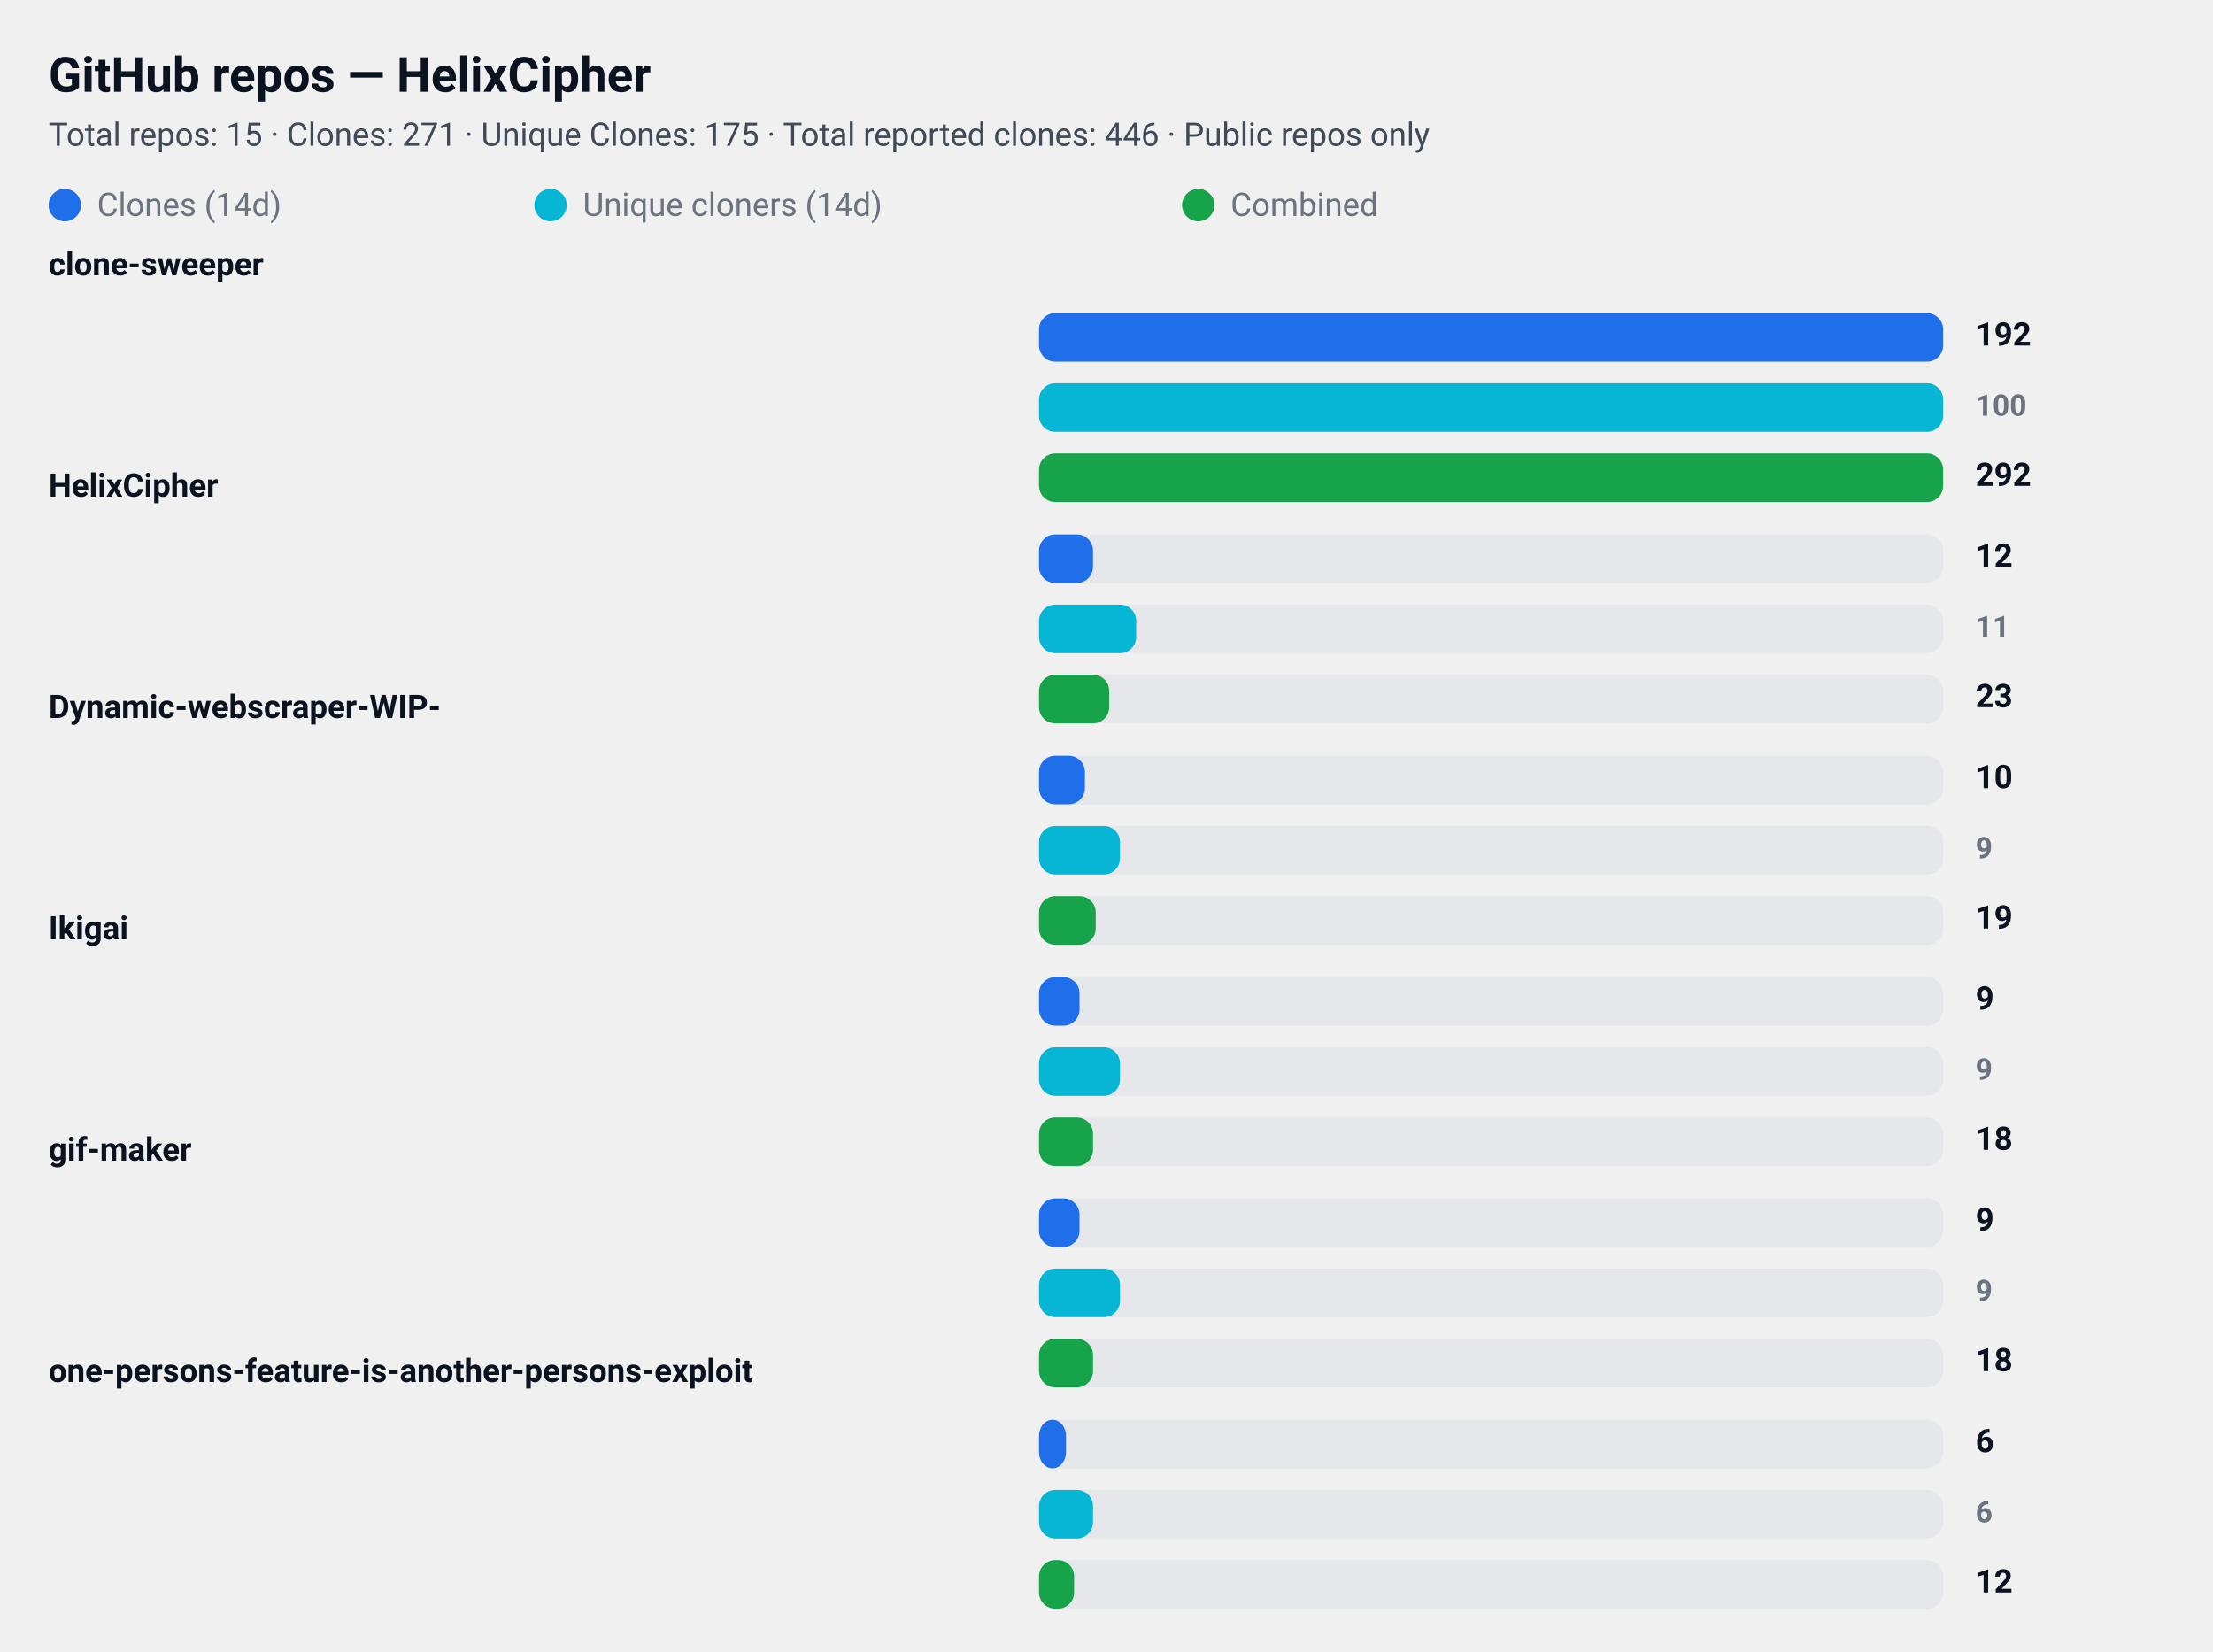
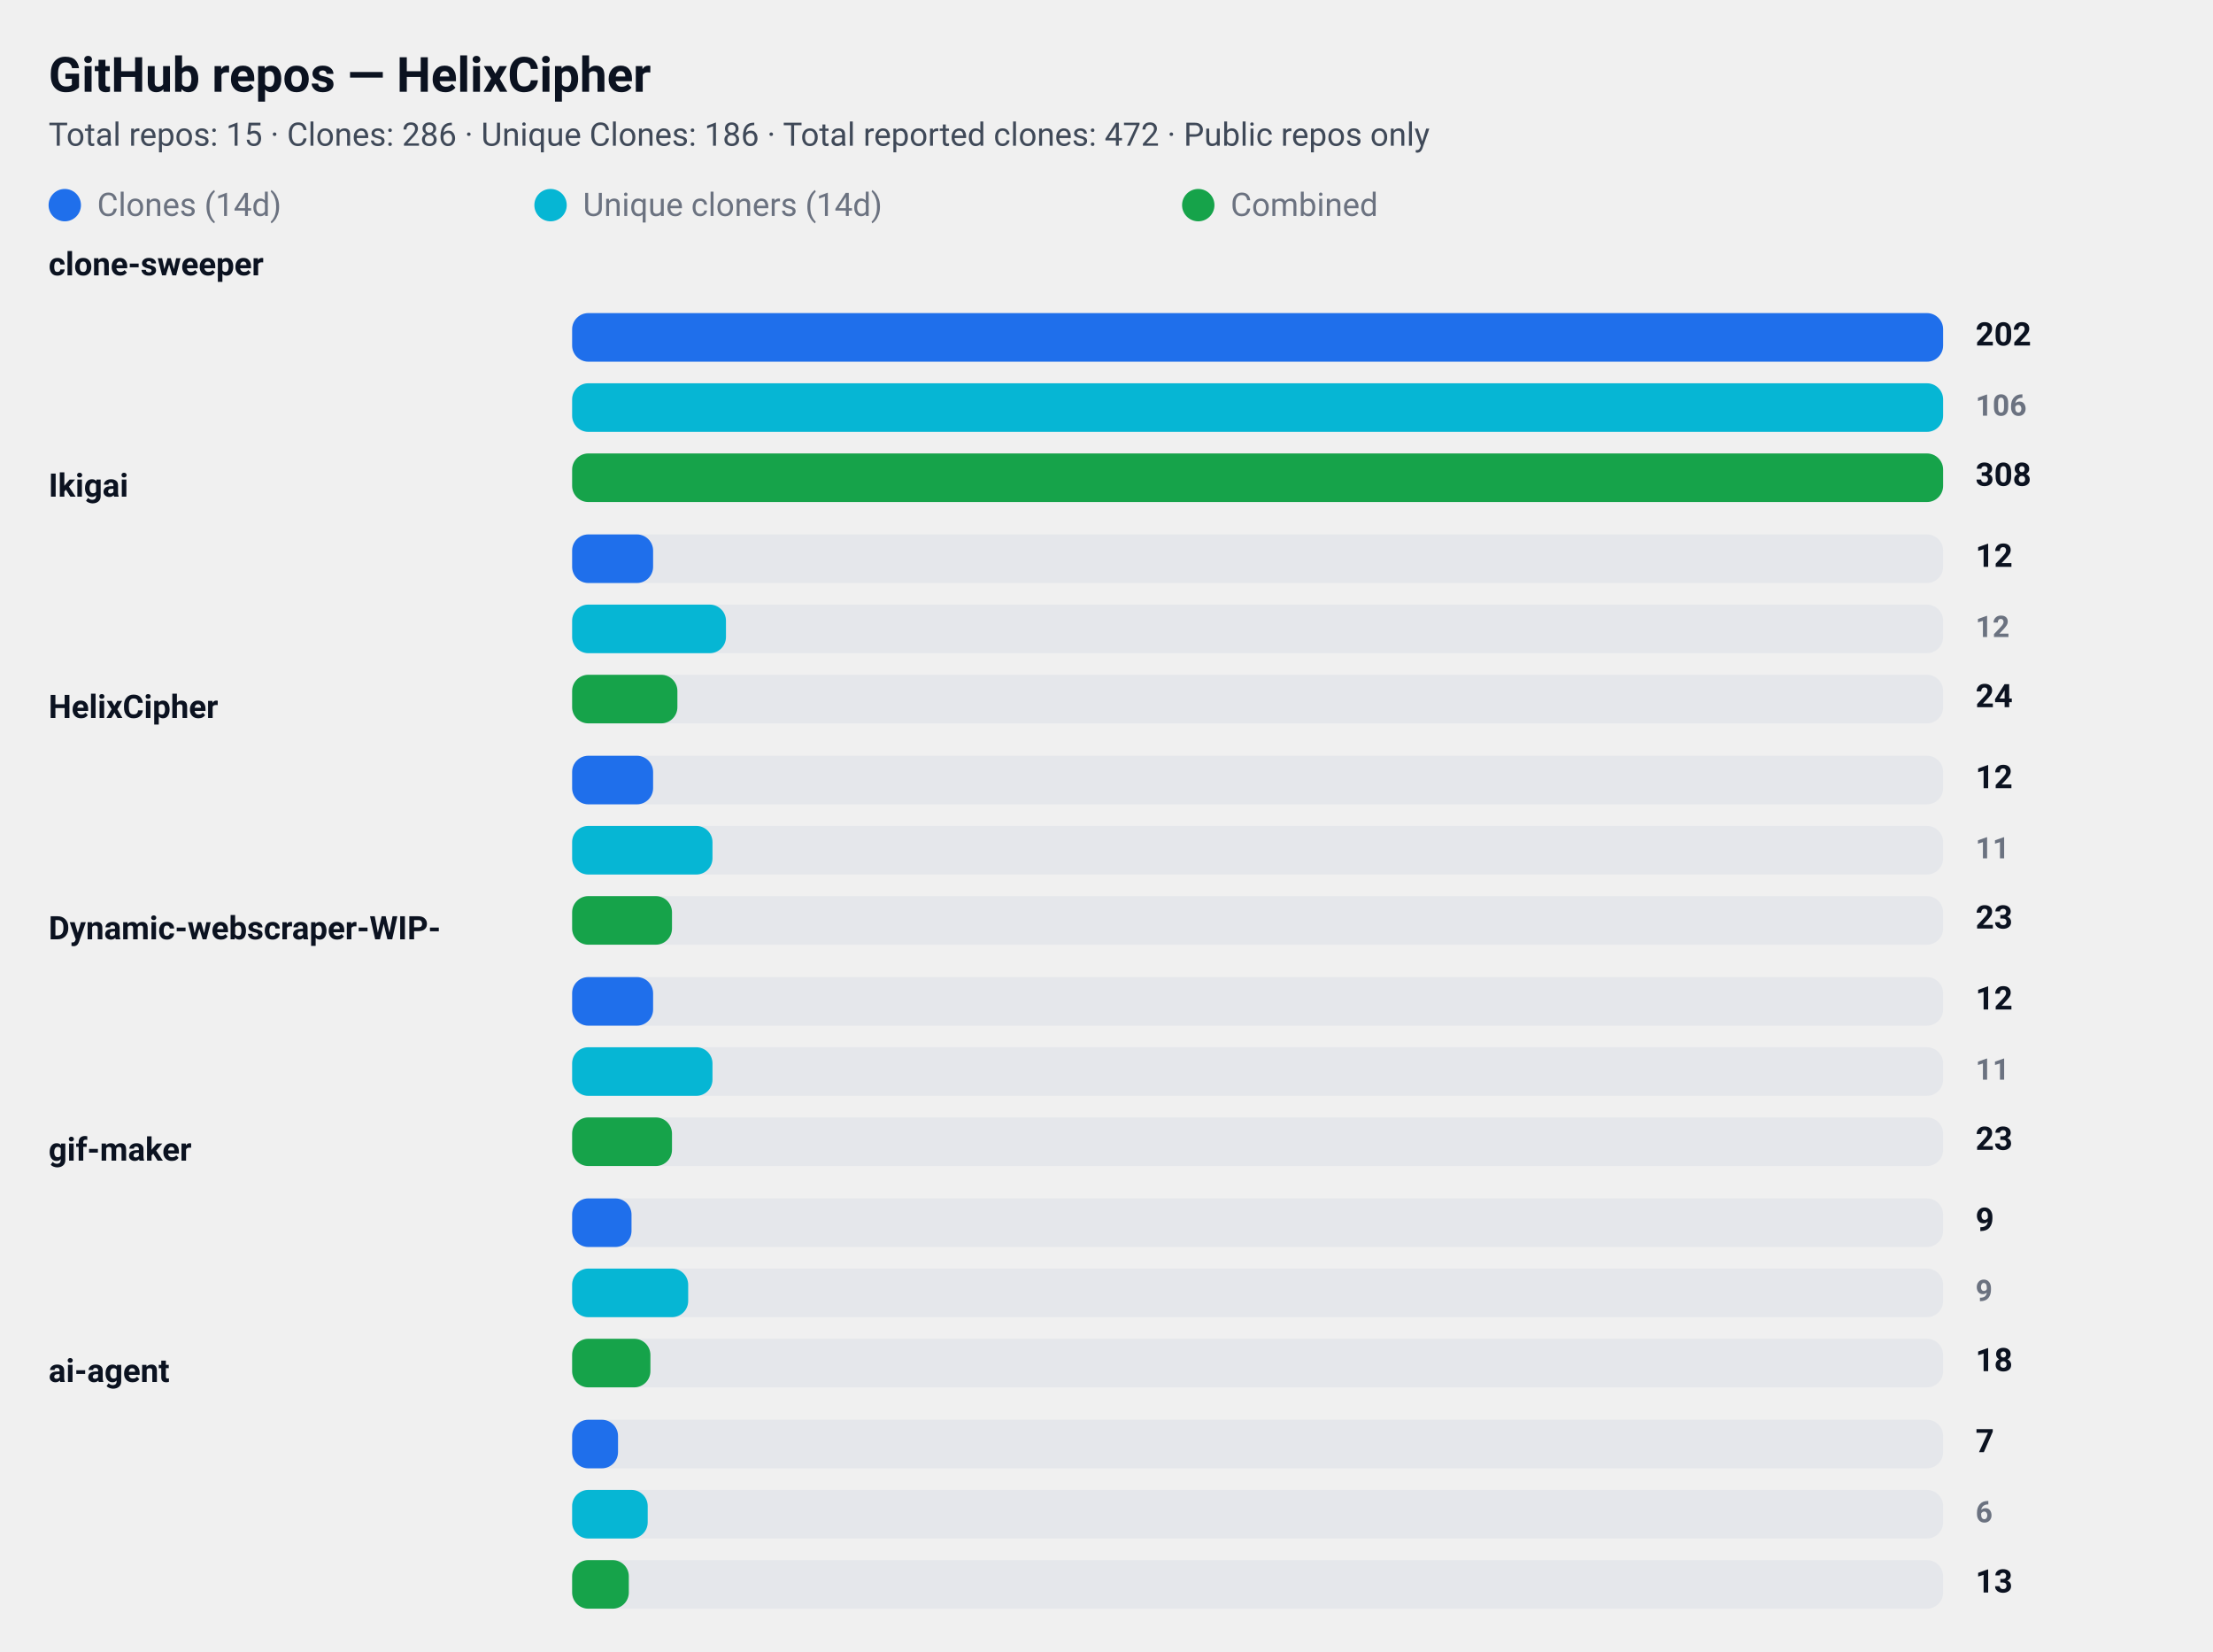
<svg xmlns="http://www.w3.org/2000/svg" width="820" height="612" viewBox="0 0 820 612" role="img" aria-label="GitHub repository clone statistics">
  <style>
  .card  { font-family: "Segoe UI", Roboto, "Helvetica Neue", Arial, sans-serif; }
  .title { font-weight: 700; font-size: 18px; fill: #0b1220; }
  .meta  { font-weight: 400; font-size: 12px; fill: #374151; opacity: 0.95; }
  .label { font-weight: 600; font-size: 12px; fill: #0b1220; }
  .count { font-weight: 700; font-size: 12px; fill: #0b1220; text-anchor: start; }
  .count-small { font-weight: 600; font-size: 11px; fill:#6b7280; text-anchor: start; }
  .muted { font-size:12px; fill:#6b7280; }

  .bar-clone { fill: #1f6feb; rx:6; }
  .bar-uniq  { fill: #06b6d4; rx:6; }
  .bar-comb  { fill: #16a34a; rx:6; }

  .bar-bg { fill: #e5e7eb; rx:6; }
  @media (prefers-color-scheme: dark) {
    .title, .meta, .label, .count, .count-small, .muted { fill: #ffffff; }
    .meta, .count-small { opacity: 0.9; }
  }
</style>
  <rect x="0" y="0" width="820" height="612" rx="12" fill="transparent" />
  <text x="18" y="34" class="title card">GitHub repos — HelixCipher</text>
-   <text x="18" y="54" class="meta card">Total repos: 15 · Clones: 271 · Unique Clones: 175 · Total reported clones: 446 · Public repos only</text>
+   <text x="18" y="54" class="meta card">Total repos: 15 · Clones: 286 · Unique Clones: 186 · Total reported clones: 472 · Public repos only</text>
  <g id="legend">
    <rect x="18" y="70" width="12" height="12" class="bar-clone" />
    <text x="36" y="80" class="muted card">Clones (14d)</text>
    <rect x="198" y="70" width="12" height="12" class="bar-uniq" />
    <text x="216" y="80" class="muted card">Unique cloners (14d)</text>
    <rect x="438" y="70" width="12" height="12" class="bar-comb" />
    <text x="456" y="80" class="muted card">Combined</text>
  </g>
  <text x="18" y="102" class="label card">clone-sweeper</text>
-   <rect x="385" y="116" width="335" height="18" class="bar-bg" />
-   <rect x="385" y="116" width="335" height="18" class="bar-clone" />
-   <text x="732" y="128" class="count card">192</text>
-   <rect x="385" y="142" width="335" height="18" class="bar-bg" />
-   <rect x="385" y="142" width="335" height="18" class="bar-uniq" />
-   <text x="732" y="154" class="count-small card">100</text>
-   <rect x="385" y="168" width="335" height="18" class="bar-bg" />
-   <rect x="385" y="168" width="335" height="18" class="bar-comb" />
-   <text x="732" y="180" class="count card">292</text>
-   <text x="18" y="184" class="label card">HelixCipher</text>
-   <rect x="385" y="198" width="335" height="18" class="bar-bg" />
-   <rect x="385" y="198" width="20" height="18" class="bar-clone" />
+   <rect x="212" y="116" width="508" height="18" class="bar-bg" />
+   <rect x="212" y="116" width="508" height="18" class="bar-clone" />
+   <text x="732" y="128" class="count card">202</text>
+   <rect x="212" y="142" width="508" height="18" class="bar-bg" />
+   <rect x="212" y="142" width="508" height="18" class="bar-uniq" />
+   <text x="732" y="154" class="count-small card">106</text>
+   <rect x="212" y="168" width="508" height="18" class="bar-bg" />
+   <rect x="212" y="168" width="508" height="18" class="bar-comb" />
+   <text x="732" y="180" class="count card">308</text>
+   <text x="18" y="184" class="label card">Ikigai</text>
+   <rect x="212" y="198" width="508" height="18" class="bar-bg" />
+   <rect x="212" y="198" width="30" height="18" class="bar-clone" />
  <text x="732" y="210" class="count card">12</text>
-   <rect x="385" y="224" width="335" height="18" class="bar-bg" />
-   <rect x="385" y="224" width="36" height="18" class="bar-uniq" />
-   <text x="732" y="236" class="count-small card">11</text>
-   <rect x="385" y="250" width="335" height="18" class="bar-bg" />
-   <rect x="385" y="250" width="26" height="18" class="bar-comb" />
-   <text x="732" y="262" class="count card">23</text>
-   <text x="18" y="266" class="label card">Dynamic-webscraper-WIP-</text>
-   <rect x="385" y="280" width="335" height="18" class="bar-bg" />
-   <rect x="385" y="280" width="17" height="18" class="bar-clone" />
-   <text x="732" y="292" class="count card">10</text>
-   <rect x="385" y="306" width="335" height="18" class="bar-bg" />
-   <rect x="385" y="306" width="30" height="18" class="bar-uniq" />
-   <text x="732" y="318" class="count-small card">9</text>
-   <rect x="385" y="332" width="335" height="18" class="bar-bg" />
-   <rect x="385" y="332" width="21" height="18" class="bar-comb" />
-   <text x="732" y="344" class="count card">19</text>
-   <text x="18" y="348" class="label card">Ikigai</text>
-   <rect x="385" y="362" width="335" height="18" class="bar-bg" />
-   <rect x="385" y="362" width="15" height="18" class="bar-clone" />
-   <text x="732" y="374" class="count card">9</text>
-   <rect x="385" y="388" width="335" height="18" class="bar-bg" />
-   <rect x="385" y="388" width="30" height="18" class="bar-uniq" />
-   <text x="732" y="400" class="count-small card">9</text>
-   <rect x="385" y="414" width="335" height="18" class="bar-bg" />
-   <rect x="385" y="414" width="20" height="18" class="bar-comb" />
-   <text x="732" y="426" class="count card">18</text>
+   <rect x="212" y="224" width="508" height="18" class="bar-bg" />
+   <rect x="212" y="224" width="57" height="18" class="bar-uniq" />
+   <text x="732" y="236" class="count-small card">12</text>
+   <rect x="212" y="250" width="508" height="18" class="bar-bg" />
+   <rect x="212" y="250" width="39" height="18" class="bar-comb" />
+   <text x="732" y="262" class="count card">24</text>
+   <text x="18" y="266" class="label card">HelixCipher</text>
+   <rect x="212" y="280" width="508" height="18" class="bar-bg" />
+   <rect x="212" y="280" width="30" height="18" class="bar-clone" />
+   <text x="732" y="292" class="count card">12</text>
+   <rect x="212" y="306" width="508" height="18" class="bar-bg" />
+   <rect x="212" y="306" width="52" height="18" class="bar-uniq" />
+   <text x="732" y="318" class="count-small card">11</text>
+   <rect x="212" y="332" width="508" height="18" class="bar-bg" />
+   <rect x="212" y="332" width="37" height="18" class="bar-comb" />
+   <text x="732" y="344" class="count card">23</text>
+   <text x="18" y="348" class="label card">Dynamic-webscraper-WIP-</text>
+   <rect x="212" y="362" width="508" height="18" class="bar-bg" />
+   <rect x="212" y="362" width="30" height="18" class="bar-clone" />
+   <text x="732" y="374" class="count card">12</text>
+   <rect x="212" y="388" width="508" height="18" class="bar-bg" />
+   <rect x="212" y="388" width="52" height="18" class="bar-uniq" />
+   <text x="732" y="400" class="count-small card">11</text>
+   <rect x="212" y="414" width="508" height="18" class="bar-bg" />
+   <rect x="212" y="414" width="37" height="18" class="bar-comb" />
+   <text x="732" y="426" class="count card">23</text>
  <text x="18" y="430" class="label card">gif-maker</text>
-   <rect x="385" y="444" width="335" height="18" class="bar-bg" />
-   <rect x="385" y="444" width="15" height="18" class="bar-clone" />
+   <rect x="212" y="444" width="508" height="18" class="bar-bg" />
+   <rect x="212" y="444" width="22" height="18" class="bar-clone" />
  <text x="732" y="456" class="count card">9</text>
-   <rect x="385" y="470" width="335" height="18" class="bar-bg" />
-   <rect x="385" y="470" width="30" height="18" class="bar-uniq" />
+   <rect x="212" y="470" width="508" height="18" class="bar-bg" />
+   <rect x="212" y="470" width="43" height="18" class="bar-uniq" />
  <text x="732" y="482" class="count-small card">9</text>
-   <rect x="385" y="496" width="335" height="18" class="bar-bg" />
-   <rect x="385" y="496" width="20" height="18" class="bar-comb" />
+   <rect x="212" y="496" width="508" height="18" class="bar-bg" />
+   <rect x="212" y="496" width="29" height="18" class="bar-comb" />
  <text x="732" y="508" class="count card">18</text>
-   <text x="18" y="512" class="label card">one-persons-feature-is-another-persons-exploit</text>
-   <rect x="385" y="526" width="335" height="18" class="bar-bg" />
-   <rect x="385" y="526" width="10" height="18" class="bar-clone" />
-   <text x="732" y="538" class="count card">6</text>
-   <rect x="385" y="552" width="335" height="18" class="bar-bg" />
-   <rect x="385" y="552" width="20" height="18" class="bar-uniq" />
+   <text x="18" y="512" class="label card">ai-agent</text>
+   <rect x="212" y="526" width="508" height="18" class="bar-bg" />
+   <rect x="212" y="526" width="17" height="18" class="bar-clone" />
+   <text x="732" y="538" class="count card">7</text>
+   <rect x="212" y="552" width="508" height="18" class="bar-bg" />
+   <rect x="212" y="552" width="28" height="18" class="bar-uniq" />
  <text x="732" y="564" class="count-small card">6</text>
-   <rect x="385" y="578" width="335" height="18" class="bar-bg" />
-   <rect x="385" y="578" width="13" height="18" class="bar-comb" />
-   <text x="732" y="590" class="count card">12</text>
+   <rect x="212" y="578" width="508" height="18" class="bar-bg" />
+   <rect x="212" y="578" width="21" height="18" class="bar-comb" />
+   <text x="732" y="590" class="count card">13</text>
</svg>
